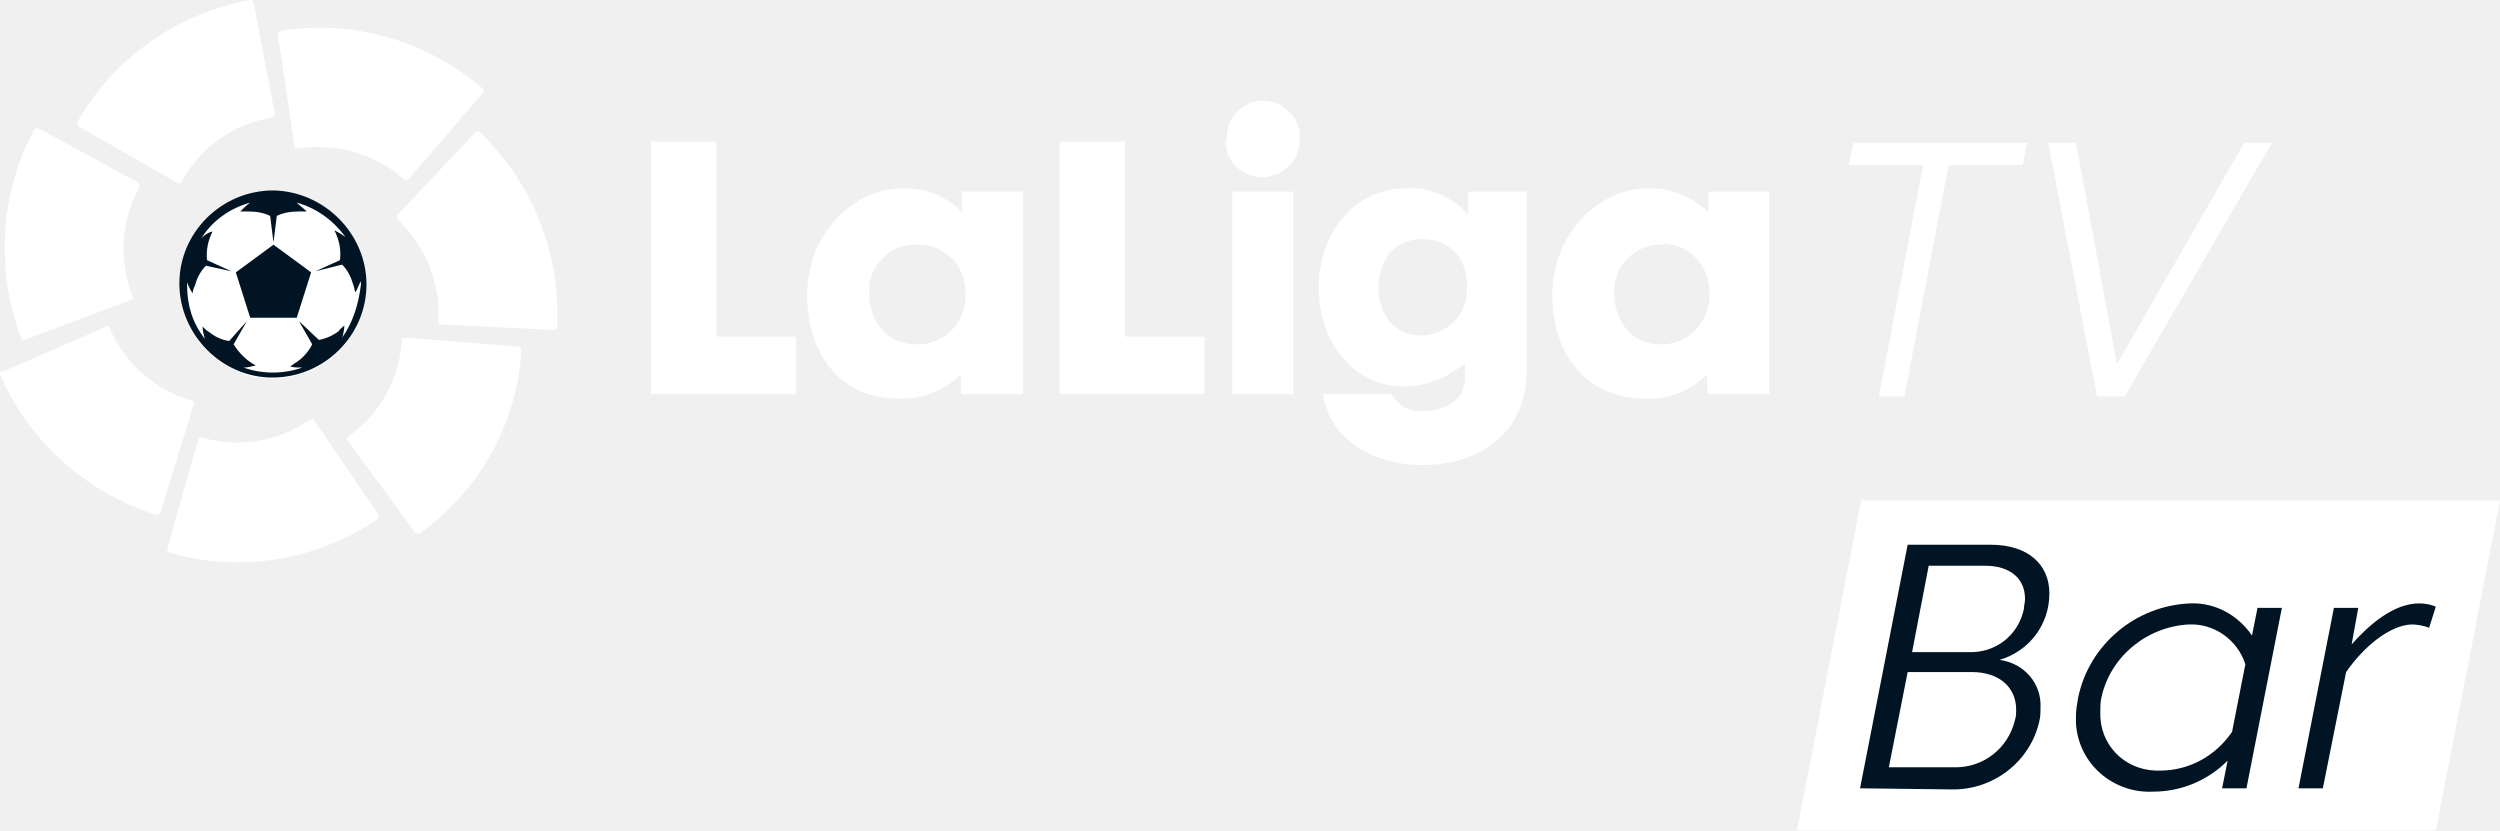
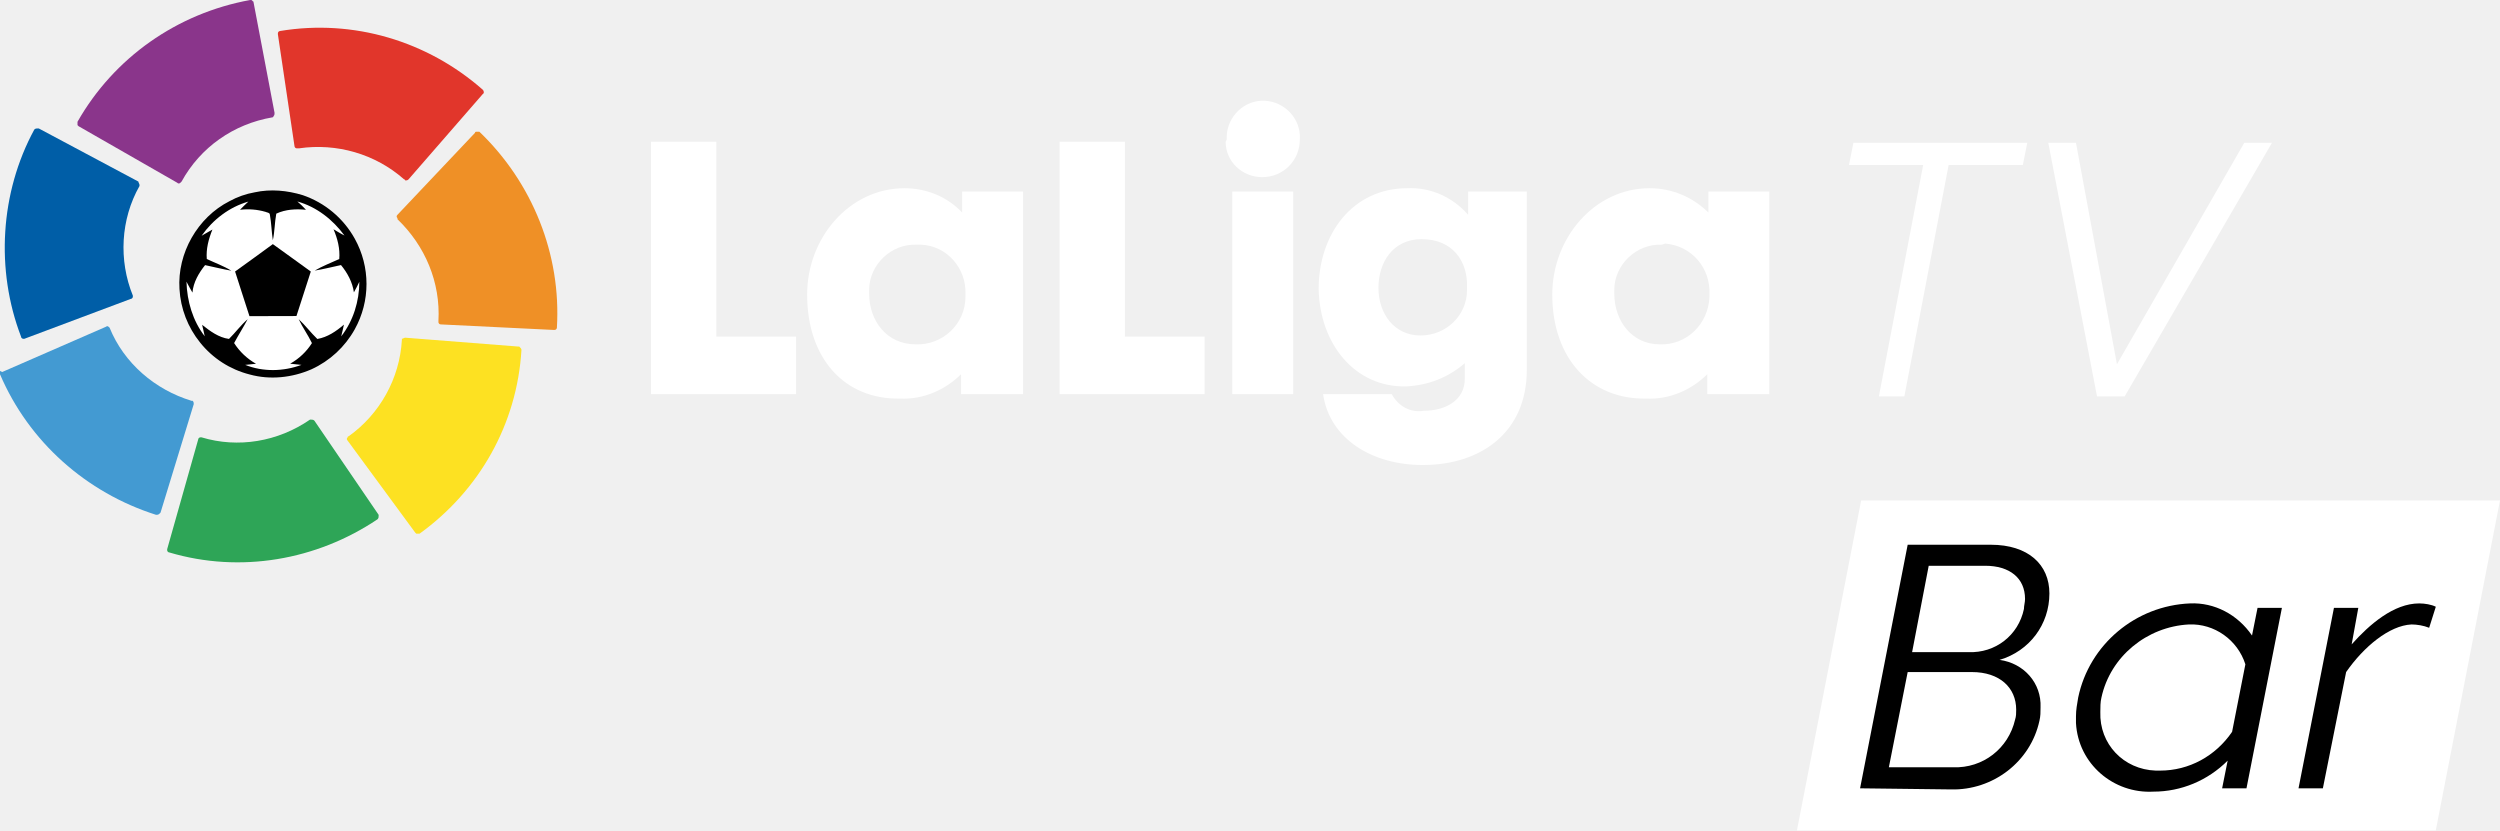
- <svg xmlns="http://www.w3.org/2000/svg" enable-background="new 0 0 225.8 75" version="1.1" viewBox="0 0 225.8 75" xml:space="preserve">
-   <path d="M168.1,45.2h57.7L220,75h-57.7L168.1,45.2z" fill="#fff" />
-   <g fill="#fff">
-     <path d="m173.7 14.9h-6.7l0.4-2h15.7l-0.4 2h-6.7l-4 20.9h-2.3l4-20.9z" />
-     <path d="m191.2 32.9 11.5-20h2.5l-13.3 22.9h-2.5l-4.4-22.9h2.5l3.7 20z" />
-     <polygon points="71.9 35.6 58.8 35.6 58.8 12.8 64.7 12.8 64.7 30.4 71.9 30.4" />
-     <path d="m82.8 22.1c-2.3-0.1-4.3 1.8-4.3 4.1v0.3c0 2.5 1.6 4.6 4.2 4.6 2.4 0.1 4.5-1.8 4.5-4.3v-0.2c0.1-2.4-1.7-4.4-4-4.5h-0.4m-9.9 4.5c0-5.1 3.8-9.6 8.8-9.6 2 0 3.9 0.8 5.2 2.2v-1.9h5.5v18.3h-5.6v-1.8c-1.4 1.4-3.4 2.3-5.5 2.2-5 0.1-8.4-3.6-8.4-9.4" />
-     <polygon points="108.8 35.6 95.7 35.6 95.7 12.8 101.6 12.8 101.6 30.4 108.8 30.4" />
-     <path d="m116.8 35.6h-5.5v-18.3h5.5v18.3zm-6-23c-0.1-1.8 1.3-3.4 3.1-3.5s3.4 1.3 3.5 3.1v0.4c0 1.9-1.5 3.4-3.4 3.4-1.8 0-3.3-1.4-3.3-3.2l0.1-0.2" />
-     <path d="m128.4 21.6c-2.6 0-3.9 2.1-3.9 4.4s1.4 4.3 3.8 4.3c2.3 0 4.2-1.8 4.2-4.1v-0.2c0.1-2.4-1.3-4.4-4.1-4.4m-9.3 4.5c0-5 3.1-9.1 8-9.1 2.1-0.1 4.1 0.8 5.5 2.4v-2.1h5.3v16.1c0 5.7-4.2 8.6-9.4 8.6-4.5 0-8.4-2.3-9-6.4h6.2c0.6 1.1 1.7 1.7 2.9 1.5 1.9 0 3.7-0.9 3.7-2.9v-1.4c-1.5 1.3-3.3 2-5.3 2.1-4.6 0.1-7.8-3.8-7.9-8.8" />
-     <path d="m150.1 22.1c-2.3-0.1-4.3 1.8-4.3 4.1v0.3c0 2.5 1.6 4.6 4.1 4.6 2.4 0.1 4.4-1.8 4.5-4.3v-0.2c0.1-2.4-1.6-4.4-4-4.6l-0.3 0.1m-9.9 4.5c0-5.1 3.8-9.6 8.8-9.6 2 0 3.9 0.8 5.3 2.2v-1.9h5.5v18.3h-5.6v-1.8c-1.4 1.4-3.4 2.3-5.5 2.2-5 0.1-8.5-3.6-8.5-9.4" />
+ <svg xmlns="http://www.w3.org/2000/svg" width="800" height="265.72" enable-background="new 0 0 225.8 75" version="1.1" viewBox="0 0 800 265.72" xml:space="preserve">
+   <g transform="matrix(.50388 0 0 .50388 -100.25 .00016891)">
+     <g transform="matrix(7.0313 0 0 7.0313 198.95 .00028)">
+       <path d="m7 11v0.3l0.1 0.1 8.9 5.1c0.1 0.1 0.2 0.1 0.3 0l0.1-0.1c1.7-3.1 4.7-5.2 8.2-5.8 0 0 0.1 0 0.1-0.1 0.1-0.1 0.1-0.2 0.1-0.3l-1.9-10s0-0.1-0.1-0.1c0-0.1-0.1-0.1-0.2-0.1-6.6 1.2-12.3 5.2-15.6 11" fill="#8a358b" />
+       <path d="m1.9 30.4c0 0.1 0.1 0.2 0.2 0.2h0.1l9.6-3.6c0.1 0 0.2-0.1 0.2-0.2v-0.1c-1.3-3.2-1.1-6.9 0.6-9.9v-0.1c0-0.1-0.1-0.2-0.1-0.3l-9-4.8h-0.1c-0.1 0-0.2 0-0.3 0.1-3.1 5.7-3.5 12.7-1.2 18.7" fill="#005ea7" />
+       <path d="m14.1 46.5c0.1 0 0.2 0 0.3-0.1l0.1-0.1 3-9.8c0-0.1 0-0.2-0.1-0.3h-0.1c-3.3-1-6.1-3.4-7.4-6.6-0.1-0.1-0.2-0.2-0.3-0.1l-9.4 4.1-0.2-0.1v0.3c2.6 6.1 7.8 10.7 14.1 12.7" fill="#439ad2" />
+       <path d="m34.1 46.9c0.1-0.1 0.1-0.2 0.1-0.3v-0.1l-5.8-8.5c-0.1-0.1-0.2-0.1-0.3-0.1h-0.1c-2.9 2-6.5 2.6-9.8 1.6h-0.1c-0.1 0-0.2 0.1-0.2 0.2l-2.8 9.9v0.1c0 0.1 0.1 0.2 0.2 0.2 6.4 1.9 13.3 0.7 18.8-3" fill="#2ea557" />
+       <path d="m47.1 31.6c0-0.1-0.1-0.2-0.2-0.3h-0.1l-10.2-0.8c-0.1 0-0.2 0.1-0.3 0.1v0.1c-0.2 3.5-2 6.7-4.8 8.7 0 0-0.1 0-0.1 0.1-0.1 0.1-0.1 0.2 0 0.3l6.1 8.3 0.1 0.1h0.3c5.4-3.9 8.8-9.9 9.2-16.6" fill="#fde122" />
+       <path d="m43.3 11.9h-0.3s-0.1 0-0.1 0.1l-7 7.4c-0.1 0.1-0.1 0.2 0 0.3v0.1c2.5 2.4 3.9 5.7 3.7 9.2v0.1c0 0.1 0.1 0.2 0.2 0.2l10.2 0.5h0.1c0.1 0 0.2-0.1 0.2-0.2 0.4-6.6-2.2-13.1-7-17.7" fill="#ef9026" />
+       <path d="m25.3 2.8c-0.1 0-0.2 0.1-0.2 0.2v0.1l1.5 10.1c0 0.1 0.1 0.2 0.2 0.2h0.2c3.4-0.5 6.9 0.5 9.5 2.8 0 0 0.1 0 0.1 0.1 0.1 0 0.2 0 0.3-0.1l6.7-7.7 0.1-0.1c0-0.1 0-0.2-0.1-0.3-5-4.4-11.7-6.4-18.3-5.3" fill="#e1362b" />
+     </g>
+     <g transform="matrix(.9111 0 0 .9111 .87474 .31849)">
+       <path class="cls-1" d="m357.91 163.95c7.83-11.18 19.37-20 32.57-23.74-2 1.91-4 3.69-5.86 5.72a44.54 44.54 0 0 1 17.79 1.44c1 0.53 2.75 0.43 3 1.75 1.09 6 1.2 12.07 2.1 18.06 1.31-6.11 1.24-12.42 2.4-18.56 6.39-3 13.74-3.42 20.68-2.68a66.08 66.08 0 0 0-6-5.8c13.35 3.67 24.76 12.66 32.86 23.73-2.64-1.26-5.1-2.87-7.63-4.33 2.79 6.53 4.58 13.58 4 20.72-5.73 2.62-11.66 4.87-17.09 8.06 6.14-1 12.2-2.55 18.29-3.86 4.51 5.45 8 11.91 9 19 1.42-2.37 2.53-4.9 3.79-7.35 0 13.61-4.25 27.31-12.66 38.09 0.63-2.74 1.37-5.45 1.91-8.21-5.36 4.6-11.45 8.78-18.55 10-4.57-4.38-8.34-9.53-13-13.82 2.71 5.76 6.48 10.95 9.26 16.69a42.48 42.48 0 0 1-15.18 14.36c2.62 0.34 5.25 0.54 7.9 0.82-12.49 4.62-26.86 5-39.27 0 2.51-0.28 5-0.47 7.55-0.77a43.27 43.27 0 0 1-15.26-14.44c3-5.61 6.44-11 9.44-16.6-4.77 4.12-8.49 9.31-13 13.73-7.22-1-13.19-5.44-18.72-9.83 0.58 2.67 1.32 5.31 1.81 8-8.39-10.84-12.36-24.5-12.74-38.09 1.39 2.54 2.7 5.12 4.17 7.61 0.63-7.21 4.4-13.6 8.81-19.15 6.09 1.32 12.15 2.8 18.29 3.89-5.4-3.32-11.4-5.45-17.11-8.14-0.57-7.09 1.29-14 3.93-20.53-2.52 1.38-5 2.91-7.47 4.29m23.34 25c3.25 10.38 6.81 20.67 10 31.06 10.91-0.05 21.83 0.06 32.75-0.06 3.2-10.37 6.79-20.62 10-31-8.86-6.3-17.56-12.84-26.45-19.11-8.77 6.38-17.51 12.81-26.34 19.1z" fill="#fff" />
+       <path d="m395 133.69c11.08-2.42 22.67-1.3 33.45 2a65.79 65.79 0 0 1 36.23 30.31 65 65 0 0 1 0 63.19 65.76 65.76 0 0 1-30.16 27.87c-13.45 5.87-28.88 7.56-43.1 3.61a64.45 64.45 0 0 1-34.48-22.2 65.15 65.15 0 0 1-14.43-37.42c-1.58-24.89 12.61-49.88 34.85-61.16a57 57 0 0 1 17.64-6.2m-37 30.26c2.52-1.38 5-2.91 7.47-4.29-2.64 6.5-4.5 13.44-3.93 20.53 5.71 2.69 11.71 4.82 17.11 8.14-6.14-1.09-12.2-2.57-18.29-3.89-4.41 5.55-8.18 11.94-8.81 19.15-1.47-2.49-2.78-5.07-4.17-7.61 0.38 13.59 4.35 27.25 12.74 38.09-0.49-2.69-1.23-5.33-1.81-8 5.53 4.39 11.5 8.86 18.72 9.83 4.49-4.42 8.21-9.61 13-13.73-3 5.61-6.42 11-9.44 16.6a43.27 43.27 0 0 0 15.26 14.44c-2.52 0.3-5 0.49-7.55 0.77 12.41 5 26.78 4.65 39.27 0-2.65-0.28-5.28-0.48-7.9-0.82a42.48 42.48 0 0 0 15.18-14.36c-2.78-5.74-6.55-10.93-9.26-16.69 4.65 4.29 8.42 9.44 13 13.82 7.1-1.21 13.19-5.39 18.55-10-0.54 2.76-1.28 5.47-1.91 8.21 8.41-10.78 12.63-24.48 12.66-38.09-1.26 2.45-2.37 5-3.79 7.35-1-7.07-4.5-13.53-9-19-6.09 1.31-12.15 2.84-18.29 3.86 5.43-3.19 11.36-5.44 17.09-8.06 0.61-7.14-1.18-14.19-4-20.72 2.53 1.46 5 3.07 7.63 4.33-8.1-11.07-19.51-20.06-32.86-23.73a66.08 66.08 0 0 1 6 5.8c-6.94-0.74-14.29-0.31-20.68 2.68-1.16 6.14-1.09 12.45-2.4 18.56-0.9-6-1-12.09-2.1-18.06-0.26-1.32-2-1.22-3-1.75a44.54 44.54 0 0 0-17.79-1.44c1.83-2 3.91-3.81 5.86-5.72-13.2 3.73-24.74 12.56-32.57 23.74z" />
+       <path d="m381.25 188.92c8.83-6.29 17.57-12.72 26.34-19.1 8.89 6.27 17.59 12.81 26.45 19.11-3.2 10.37-6.79 20.62-10 31-10.92 0.12-21.84 0-32.75 0.06-3.24-10.39-6.8-20.68-10-31.06z" />
+     </g>
  </g>
-   <g fill="#fff">
-     <path d="m7 11v0.3l0.1 0.1 8.9 5.1c0.1 0.1 0.2 0.1 0.3 0l0.1-0.1c1.7-3.1 4.7-5.2 8.2-5.8 0 0 0.1 0 0.1-0.1 0.1-0.1 0.1-0.2 0.1-0.3l-1.9-10s0-0.1-0.1-0.1c0-0.1-0.1-0.1-0.2-0.1-6.6 1.2-12.3 5.2-15.6 11" />
-     <path d="m1.9 30.5c0 0.1 0.1 0.2 0.2 0.2h0.1l9.6-3.6c0.1 0 0.2-0.1 0.2-0.2v-0.1c-1.3-3.2-1.1-6.9 0.6-9.9v-0.1c0-0.1-0.1-0.2-0.1-0.3l-9-4.9h-0.1c-0.1 0-0.2 0-0.3 0.1-3.1 5.7-3.5 12.7-1.2 18.8" />
-     <path d="m14.1 46.5c0.1 0 0.2 0 0.3-0.1l0.1-0.1 3-9.8c0-0.1 0-0.2-0.1-0.3h-0.1c-3.3-1-6.1-3.4-7.4-6.6-0.1-0.1-0.2-0.2-0.3-0.1l-9.4 4.1-0.2-0.1v0.3c2.6 6.1 7.8 10.7 14.1 12.7" />
-     <path d="m34.1 46.9c0.1-0.1 0.1-0.2 0.1-0.3v-0.1l-5.8-8.5c-0.1-0.1-0.2-0.1-0.3-0.1h-0.1c-2.9 2-6.5 2.6-9.8 1.6h-0.1c-0.1 0-0.2 0.1-0.2 0.2l-2.8 9.9v0.1c0 0.1 0.1 0.2 0.2 0.2 6.4 1.9 13.3 0.7 18.8-3" />
-     <path d="m47.1 31.6c0-0.1-0.1-0.2-0.2-0.3h-0.1l-10.2-0.8c-0.1 0-0.2 0.1-0.3 0.1v0.1c-0.2 3.5-2 6.7-4.8 8.7 0 0-0.1 0-0.1 0.1-0.1 0.1-0.1 0.2 0 0.3l6.1 8.3 0.1 0.1h0.3c5.4-3.9 8.8-9.9 9.2-16.6" />
-     <path d="m43.3 11.9h-0.3s-0.1 0-0.1 0.1l-7 7.4c-0.1 0.1-0.1 0.2 0 0.3v0.1c2.5 2.4 3.9 5.7 3.7 9.2v0.1c0 0.1 0.1 0.2 0.2 0.2l10.2 0.5h0.1c0.1 0 0.2-0.1 0.2-0.2 0.4-6.6-2.2-13.1-7-17.7" />
-     <path d="m25.3 2.8c-0.1 0-0.2 0.1-0.2 0.2v0.1l1.5 10.1c0 0.1 0.1 0.2 0.2 0.2h0.2c3.4-0.5 6.9 0.5 9.5 2.8 0 0 0.1 0 0.1 0.1 0.1 0 0.2 0 0.3-0.1l6.7-7.8 0.1-0.1c0-0.1 0-0.2-0.1-0.3-5-4.3-11.7-6.3-18.3-5.2" />
-   </g>
-   <g fill="#001423">
-     <path d="m168 71.2 4.3-22h7.5c3.4 0 5.3 1.8 5.3 4.4 0 2.8-1.8 5.2-4.5 6 2.2 0.3 3.8 2.1 3.7 4.3 0 0.4 0 0.8-0.1 1.2-0.8 3.7-4.2 6.3-8 6.2l-8.2-0.1zm14.1-7.1c0-2-1.5-3.4-4-3.4h-5.8l-1.7 8.6h5.8c2.7 0.1 5-1.7 5.6-4.3 0.1-0.3 0.1-0.6 0.1-0.9zm0.8-10c0-1.9-1.4-3-3.6-3h-5.1l-1.5 7.8h5.1c2.4 0.1 4.5-1.5 5-3.9 0-0.3 0.1-0.6 0.1-0.9z" />
+   <path d="m595.57 160.14h204.43l-20.549 105.58h-204.43z" fill="#fff" stroke-width="3.543" />
+   <g transform="matrix(3.543 0 0 3.543 -.00082672 -.00052109)">
+     <path d="m173.7 14.9h-6.7l0.4-2h15.7l-0.4 2h-6.7l-4 20.9h-2.3z" fill="#fff" />
+     <path d="m191.2 32.9 11.5-20h2.5l-13.3 22.9h-2.5l-4.4-22.9h2.5z" fill="#fff" />
+     <polygon points="64.7 30.4 71.9 30.4 71.9 35.6 58.8 35.6 58.8 12.8 64.7 12.8" fill="#fff" />
+     <path d="m82.8 22.1c-2.3-0.1-4.3 1.8-4.3 4.1v0.3c0 2.5 1.6 4.6 4.2 4.6 2.4 0.1 4.5-1.8 4.5-4.3v-0.2c0.1-2.4-1.7-4.4-4-4.5h-0.4m-9.9 4.5c0-5.1 3.8-9.6 8.8-9.6 2 0 3.9 0.8 5.2 2.2v-1.9h5.5v18.3h-5.6v-1.8c-1.4 1.4-3.4 2.3-5.5 2.2-5 0.1-8.4-3.6-8.4-9.4" fill="#fff" />
+     <polygon points="101.6 30.4 108.8 30.4 108.8 35.6 95.7 35.6 95.7 12.8 101.6 12.8" fill="#fff" />
+     <path d="m116.8 35.6h-5.5v-18.3h5.5zm-6-23c-0.1-1.8 1.3-3.4 3.1-3.5s3.4 1.3 3.5 3.1v0.4c0 1.9-1.5 3.4-3.4 3.4-1.8 0-3.3-1.4-3.3-3.2l0.1-0.2" fill="#fff" />
+     <path d="m128.4 21.6c-2.6 0-3.9 2.1-3.9 4.4s1.4 4.3 3.8 4.3c2.3 0 4.2-1.8 4.2-4.1v-0.2c0.1-2.4-1.3-4.4-4.1-4.4m-9.3 4.5c0-5 3.1-9.1 8-9.1 2.1-0.1 4.1 0.8 5.5 2.4v-2.1h5.3v16.1c0 5.7-4.2 8.6-9.4 8.6-4.5 0-8.4-2.3-9-6.4h6.2c0.6 1.1 1.7 1.7 2.9 1.5 1.9 0 3.7-0.9 3.7-2.9v-1.4c-1.5 1.3-3.3 2-5.3 2.1-4.6 0.1-7.8-3.8-7.9-8.8" fill="#fff" />
+     <path d="m150.1 22.1c-2.3-0.1-4.3 1.8-4.3 4.1v0.3c0 2.5 1.6 4.6 4.1 4.6 2.4 0.1 4.4-1.8 4.5-4.3v-0.2c0.1-2.4-1.6-4.4-4-4.6l-0.3 0.1m-9.9 4.5c0-5.1 3.8-9.6 8.8-9.6 2 0 3.9 0.8 5.3 2.2v-1.9h5.5v18.3h-5.6v-1.8c-1.4 1.4-3.4 2.3-5.5 2.2-5 0.1-8.5-3.6-8.5-9.4" fill="#fff" />
+     <path d="m168 71.2 4.3-22h7.5c3.4 0 5.3 1.8 5.3 4.4 0 2.8-1.8 5.2-4.5 6 2.2 0.3 3.8 2.1 3.7 4.3 0 0.4 0 0.8-0.1 1.2-0.8 3.7-4.2 6.3-8 6.2zm14.1-7.1c0-2-1.5-3.4-4-3.4h-5.8l-1.7 8.6h5.8c2.7 0.1 5-1.7 5.6-4.3 0.1-0.3 0.1-0.6 0.1-0.9zm0.8-10c0-1.9-1.4-3-3.6-3h-5.1l-1.5 7.8h5.1c2.4 0.1 4.5-1.5 5-3.9 0-0.3 0.1-0.6 0.1-0.9z" />
    <path d="m203.4 57.4 0.5-2.5h2.2l-3.2 16.3h-2.2l0.5-2.5c-1.8 1.8-4.2 2.8-6.7 2.8-3.6 0.2-6.8-2.5-7-6.2v-0.6c0-0.6 0.1-1.1 0.2-1.7 1-4.8 5.2-8.3 10.1-8.5 2.2-0.1 4.3 1 5.6 2.9zm-1.8 8.7 1.2-6.1c-0.7-2.2-2.8-3.7-5.1-3.6-3.8 0.2-7.1 2.9-7.9 6.6-0.1 0.4-0.1 0.9-0.1 1.3-0.1 2.9 2.1 5.2 5 5.3h0.4c2.6 0 5-1.3 6.5-3.5z" />
    <path d="m211.9 60.7-2.1 10.5h-2.2l3.2-16.3h2.2l-0.6 3.3c1.6-1.8 3.8-3.7 6.1-3.7 0.5 0 1.1 0.1 1.5 0.3l-0.6 1.9c-0.5-0.2-1.1-0.3-1.6-0.3-2 0.1-4.3 2-5.9 4.3z" />
  </g>
-   <path d="m24.7 17.3c-4.7 0-8.5 3.8-8.5 8.4s3.8 8.5 8.4 8.5c4.7 0 8.5-3.8 8.5-8.4 0-4.7-3.8-8.5-8.4-8.5" fill="#fff" />
-   <g fill="#001423">
-     <path d="m30.9 30.5c0.1-0.3 0.2-0.7 0.2-1.1-0.2 0.2-0.4 0.3-0.5 0.5-0.5 0.4-1.2 0.7-1.8 0.8l-1.8-1.7 1.2 2.1c-0.3 0.6-0.8 1.2-1.4 1.6-0.2 0.1-0.4 0.3-0.6 0.4 0.4 0.1 0.7 0.1 1.1 0.1-1.7 0.6-3.6 0.6-5.3 0 0.4 0 0.7-0.1 1.1-0.2-0.8-0.4-1.5-1.1-2-1.9l1.2-2.1-1.6 1.8c-0.7-0.1-1.3-0.4-1.8-0.8-0.2-0.1-0.4-0.3-0.6-0.5 0 0.4 0.1 0.7 0.2 1.1-1.1-1.4-1.6-3-1.6-4.8v-0.3c0.1 0.3 0.3 0.7 0.5 1 0-0.2 0.1-0.5 0.2-0.7 0.2-0.7 0.5-1.3 1-1.8l2.3 0.5-2.2-1c-0.1-0.9 0.1-1.8 0.5-2.6-0.4 0.1-0.7 0.3-1 0.6 1-1.6 2.6-2.7 4.4-3.2-0.3 0.2-0.6 0.5-0.9 0.8h0.7c0.7 0 1.4 0.1 2 0.4l0.3 2.4 0.3-2.4c0.6-0.3 1.3-0.4 2-0.4h0.7c-0.3-0.3-0.6-0.5-0.9-0.8 1.8 0.5 3.3 1.6 4.4 3.1-0.3-0.2-0.6-0.4-1-0.6 0.1 0.2 0.2 0.4 0.3 0.7 0.2 0.6 0.3 1.3 0.2 2l-2.2 1 2.4-0.6c0.5 0.5 0.8 1.1 1 1.8 0.1 0.2 0.1 0.5 0.2 0.7 0.2-0.3 0.3-0.7 0.5-1v0.3c-0.2 1.7-0.7 3.4-1.7 4.8m-6.2-13.3c-4.7 0-8.5 3.8-8.5 8.4s3.8 8.5 8.4 8.5c4.7 0 8.5-3.8 8.5-8.4s-3.8-8.4-8.4-8.5" />
-     <polygon points="24.7 22.1 21.3 24.6 22.6 28.7 26.8 28.7 28.1 24.6" />
-   </g>
</svg>
